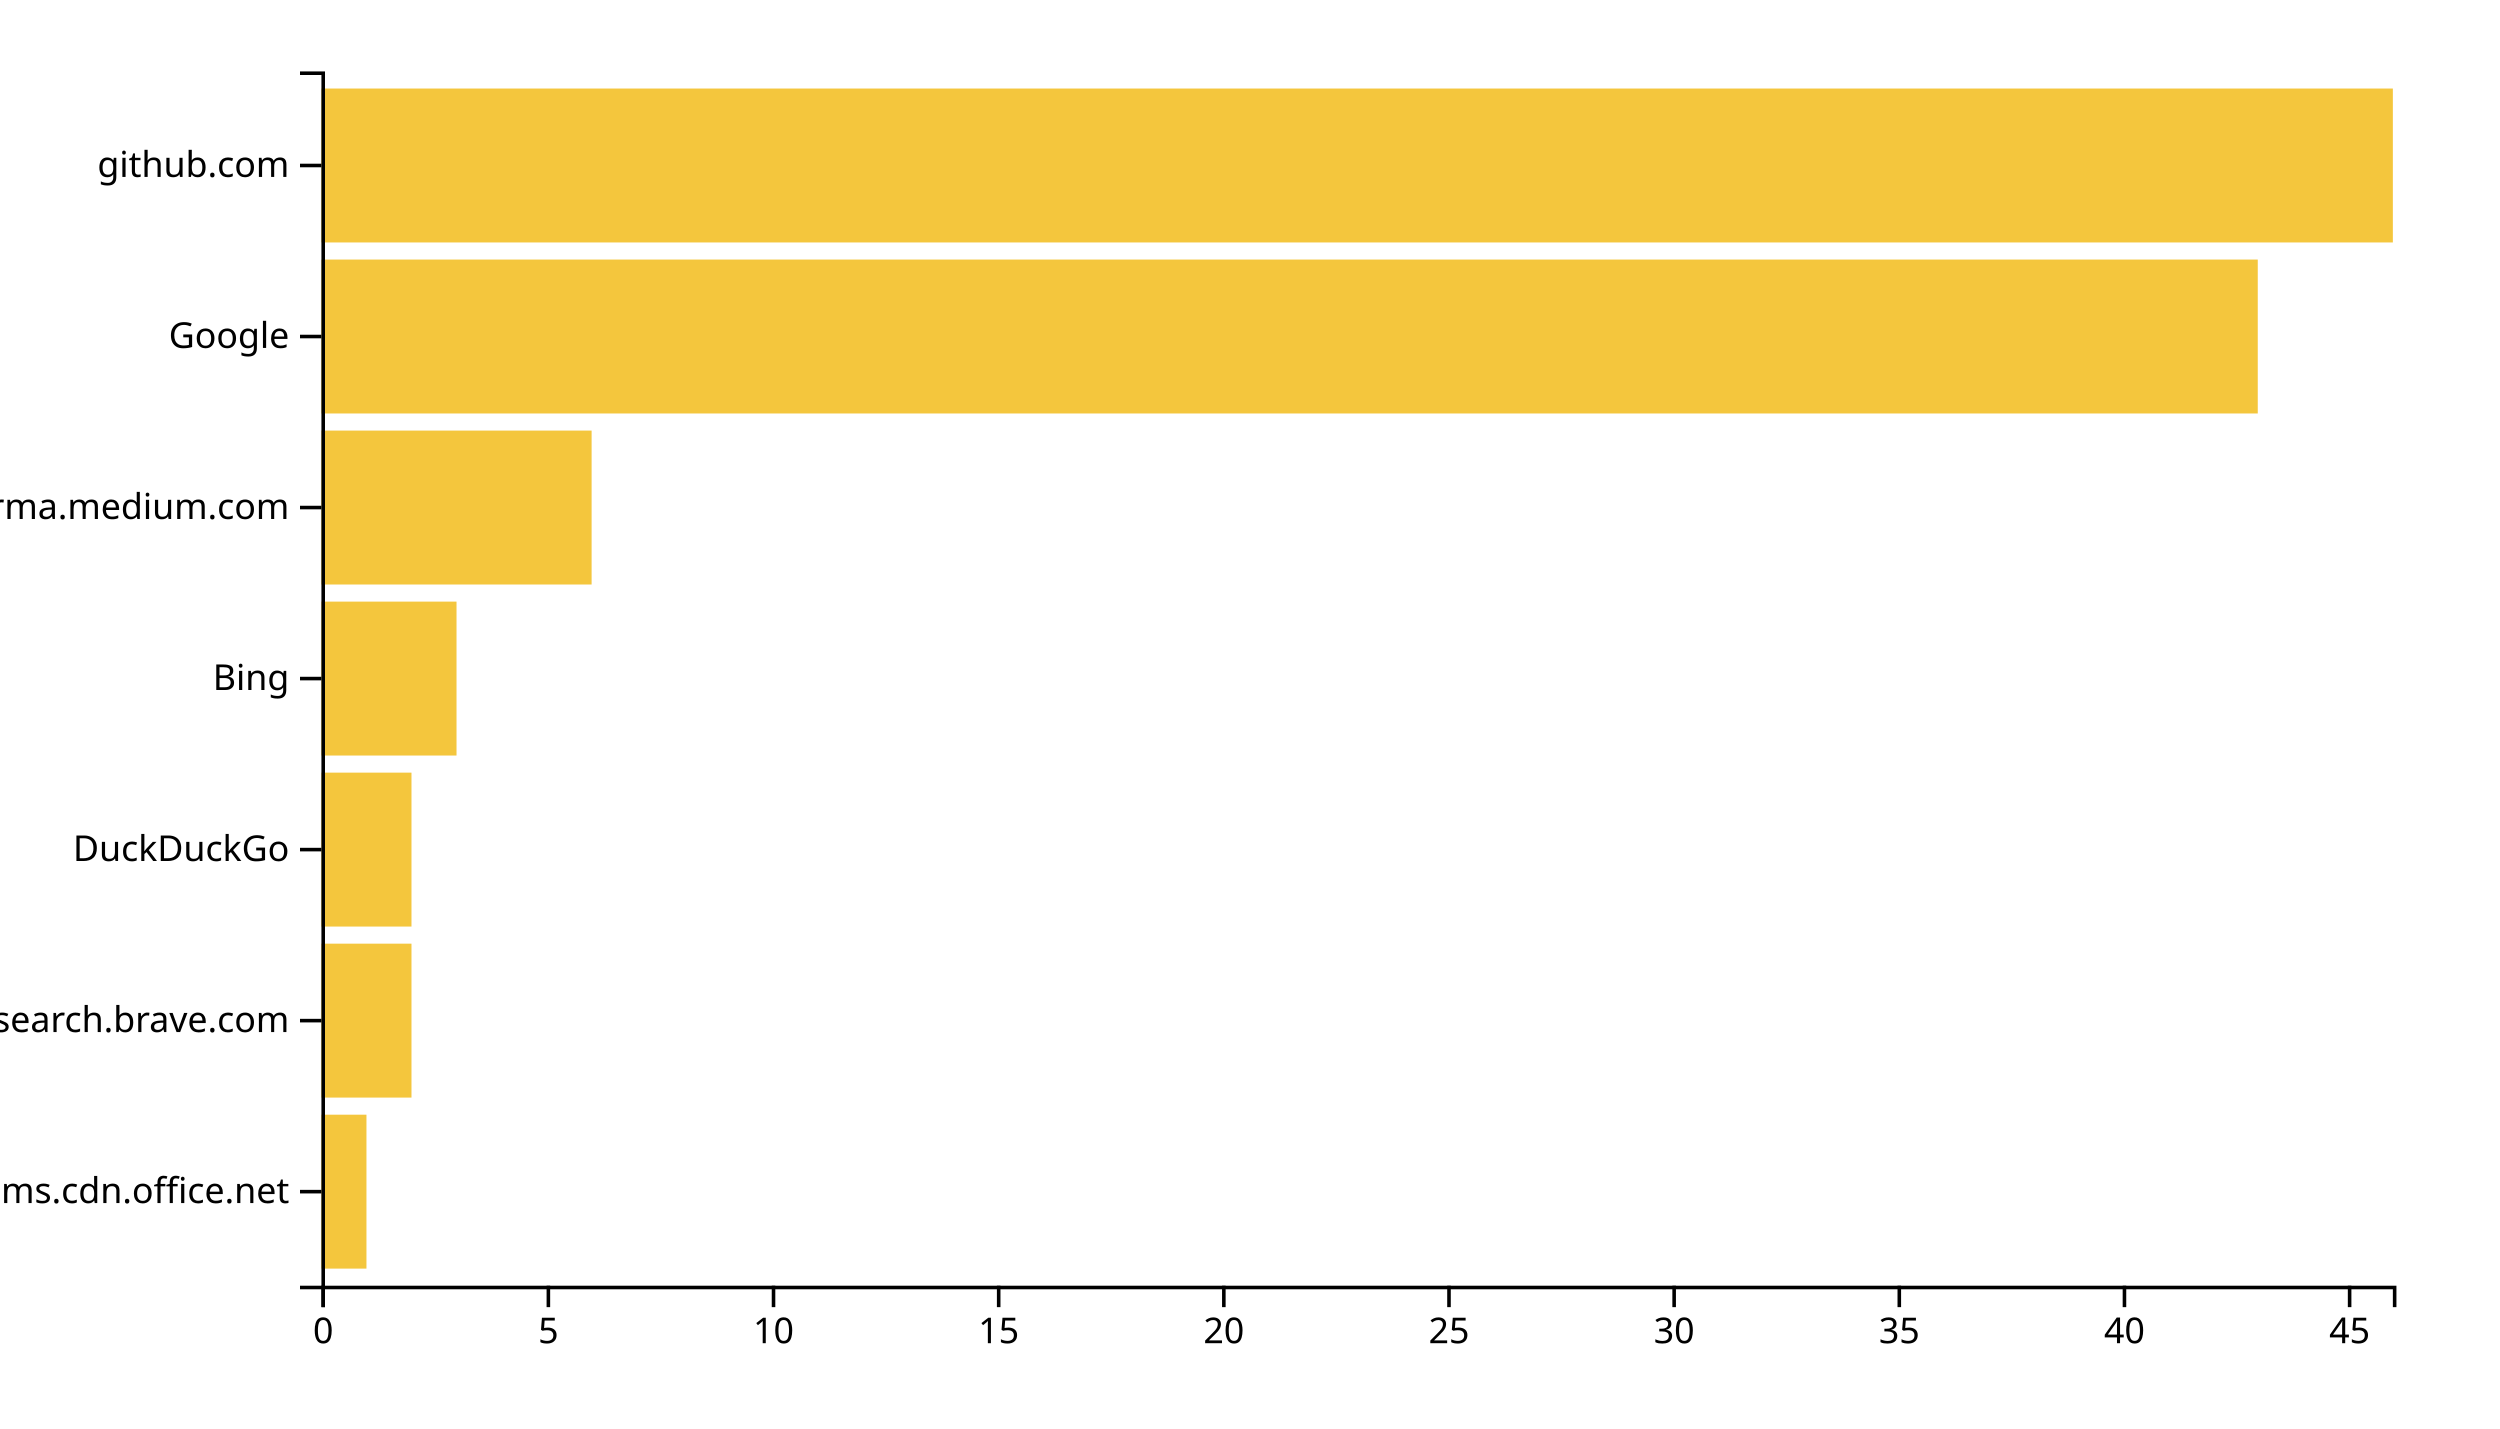
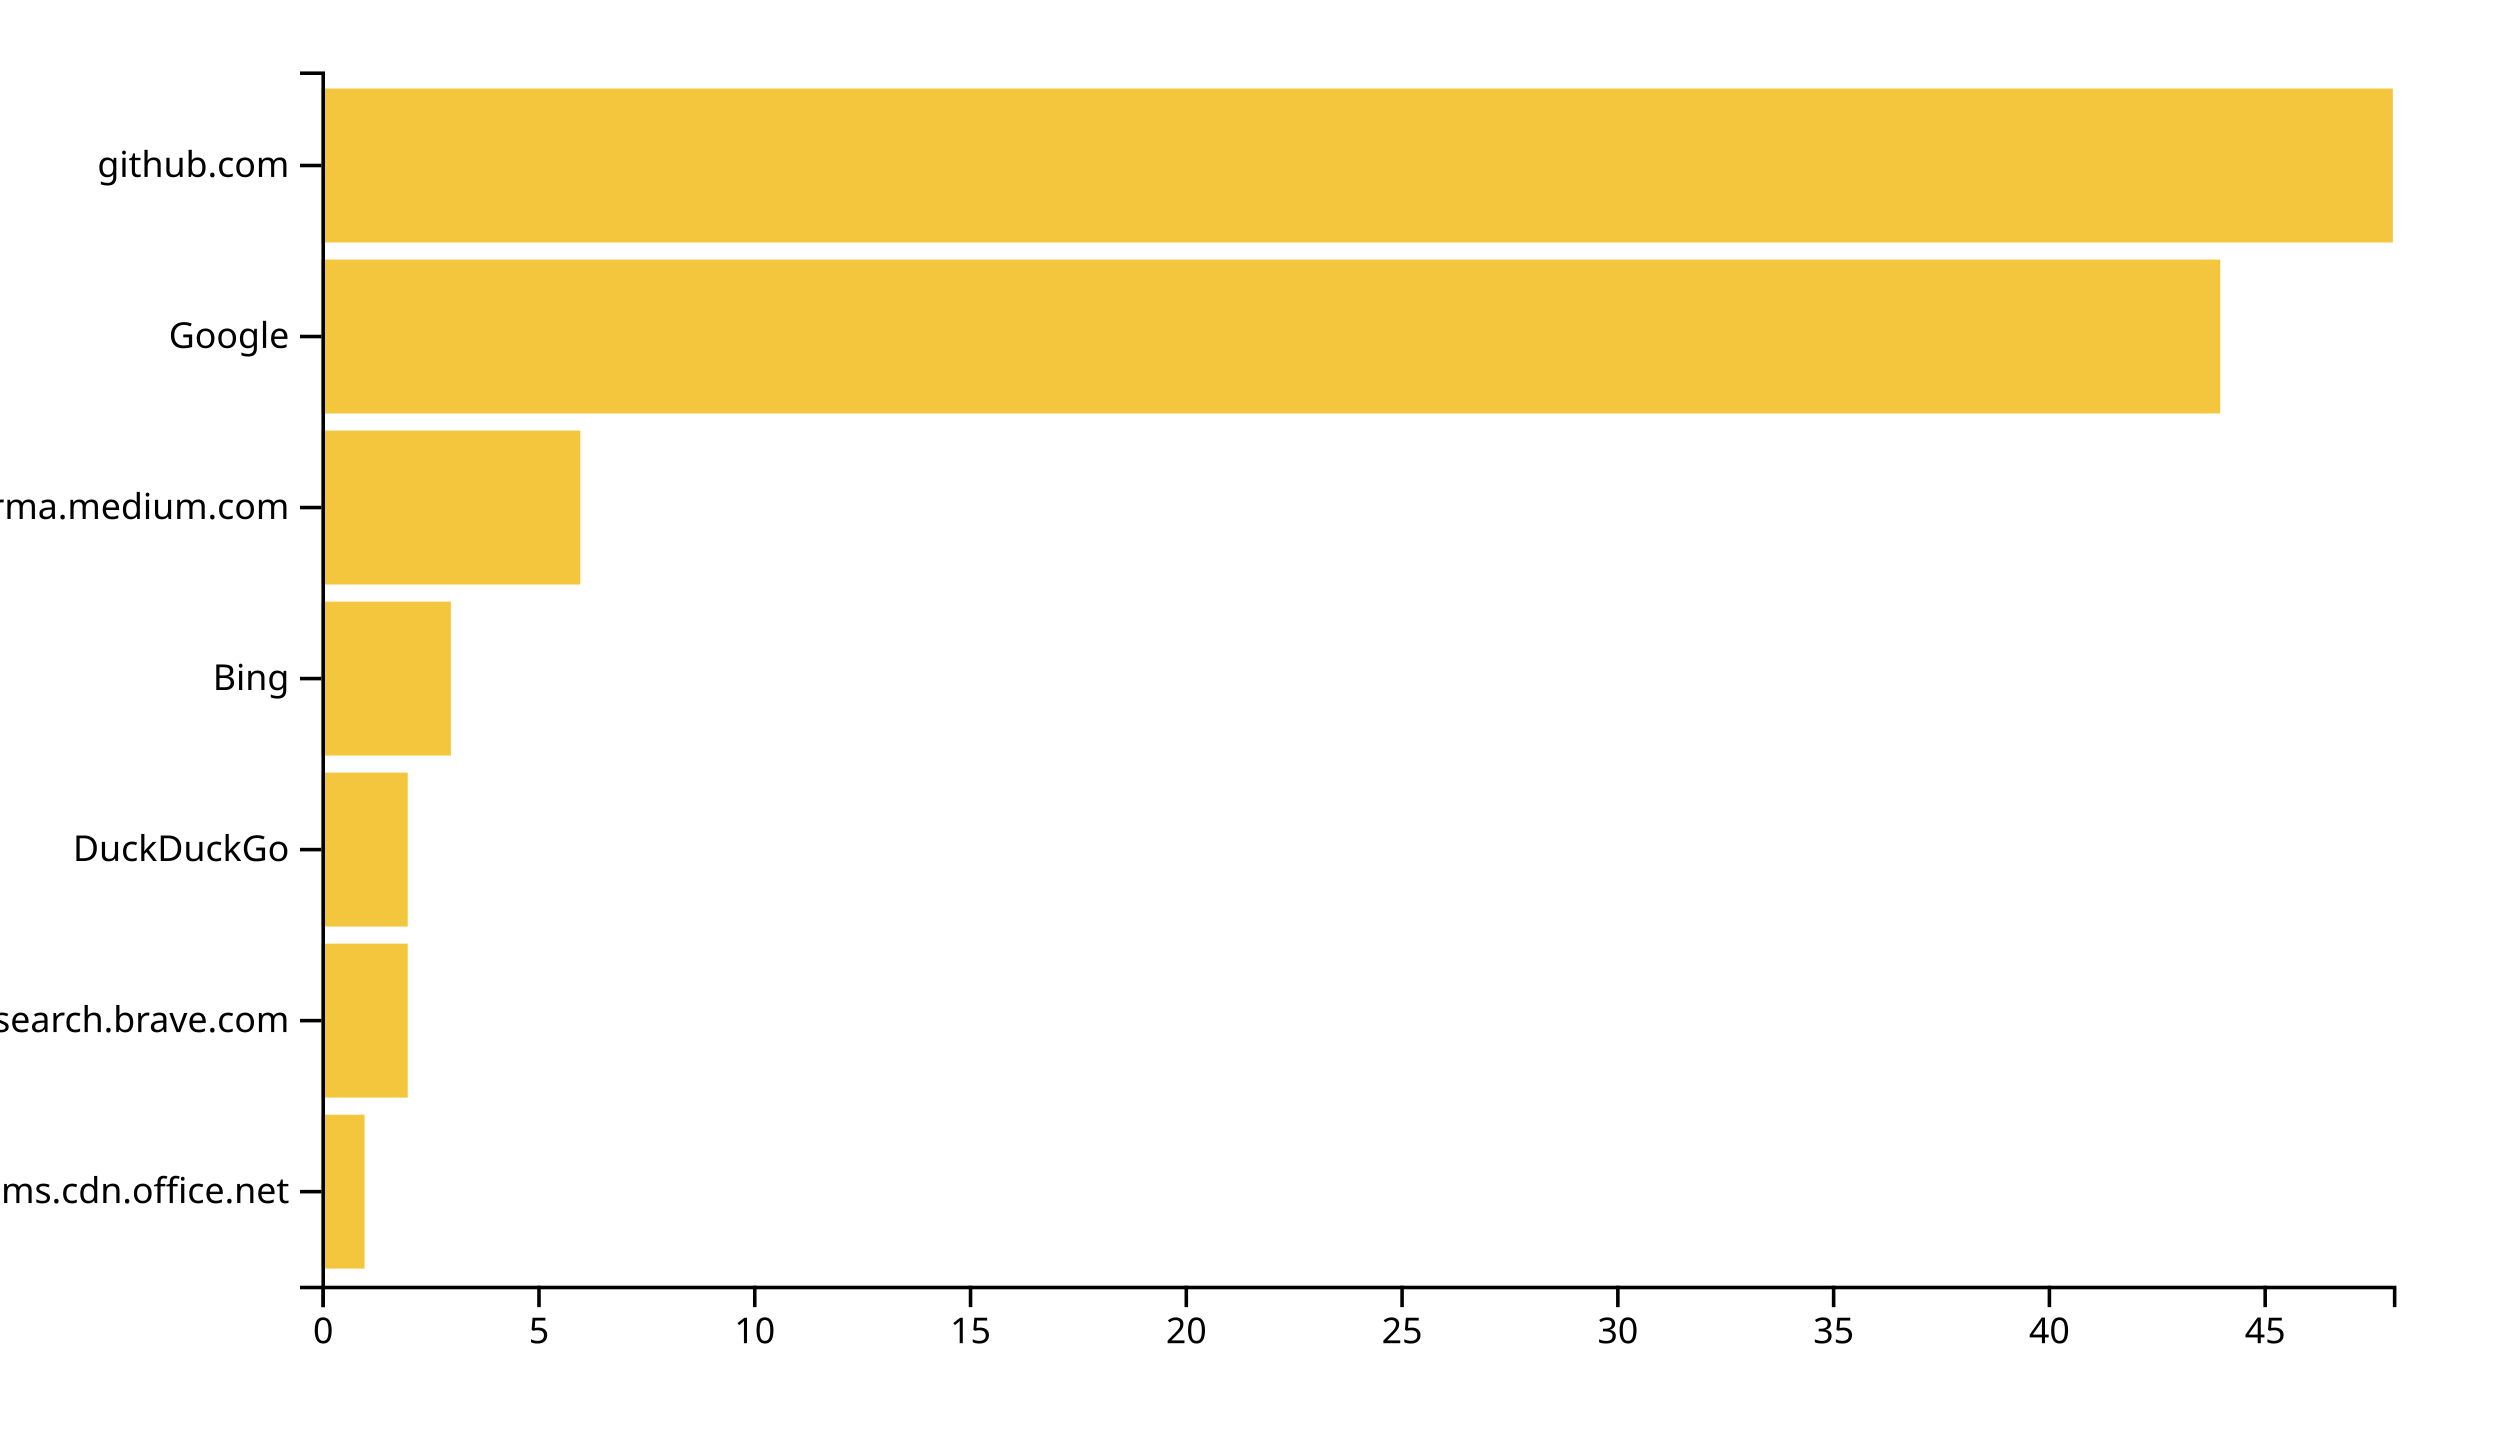
<svg xmlns="http://www.w3.org/2000/svg" width="700" height="400">
  <g transform="translate(90,20)">
-     <rect class="bar" width="12.609" y="292.113" height="43.099" style="fill: #f4c63d; text-anchor: end;" />
-     <rect class="bar" width="25.217" y="244.225" height="43.099" style="fill: #f4c63d; text-anchor: end;" />
-     <rect class="bar" width="25.217" y="196.338" height="43.099" style="fill: #f4c63d; text-anchor: end;" />
-     <rect class="bar" width="37.826" y="148.451" height="43.099" style="fill: #f4c63d; text-anchor: end;" />
-     <rect class="bar" width="75.652" y="100.563" height="43.099" style="fill: #f4c63d; text-anchor: end;" />
-     <rect class="bar" width="542.174" y="52.676" height="43.099" style="fill: #f4c63d; text-anchor: end;" />
+     <rect class="bar" width="12.083" y="292.113" height="43.099" style="fill: #f4c63d; text-anchor: end;" />
+     <rect class="bar" width="24.167" y="244.225" height="43.099" style="fill: #f4c63d; text-anchor: end;" />
+     <rect class="bar" width="24.167" y="196.338" height="43.099" style="fill: #f4c63d; text-anchor: end;" />
+     <rect class="bar" width="36.25" y="148.451" height="43.099" style="fill: #f4c63d; text-anchor: end;" />
+     <rect class="bar" width="72.5" y="100.563" height="43.099" style="fill: #f4c63d; text-anchor: end;" />
+     <rect class="bar" width="531.667" y="52.676" height="43.099" style="fill: #f4c63d; text-anchor: end;" />
    <rect class="bar" width="580" y="4.789" height="43.099" style="fill: #f4c63d; text-anchor: end;" />
    <g transform="translate(0,340)" fill="none" font-size="10" font-family="sans-serif" text-anchor="middle">
      <path class="domain" stroke="currentColor" d="M0.5,6V0.5H580.5V6" />
      <g class="tick" opacity="1" transform="translate(0.5,0)">
        <line stroke="currentColor" y2="6" />
        <text fill="currentColor" y="9" dy="0.71em">0</text>
      </g>
-       <g class="tick" opacity="1" transform="translate(63.54348,0)">
+       <g class="tick" opacity="1" transform="translate(60.91667,0)">
        <line stroke="currentColor" y2="6" />
        <text fill="currentColor" y="9" dy="0.71em">5</text>
      </g>
-       <g class="tick" opacity="1" transform="translate(126.587,0)">
+       <g class="tick" opacity="1" transform="translate(121.3333,0)">
        <line stroke="currentColor" y2="6" />
        <text fill="currentColor" y="9" dy="0.71em">10</text>
      </g>
-       <g class="tick" opacity="1" transform="translate(189.6304,0)">
+       <g class="tick" opacity="1" transform="translate(181.75,0)">
        <line stroke="currentColor" y2="6" />
        <text fill="currentColor" y="9" dy="0.71em">15</text>
      </g>
-       <g class="tick" opacity="1" transform="translate(252.6739,0)">
+       <g class="tick" opacity="1" transform="translate(242.1667,0)">
        <line stroke="currentColor" y2="6" />
        <text fill="currentColor" y="9" dy="0.71em">20</text>
      </g>
-       <g class="tick" opacity="1" transform="translate(315.7174,0)">
+       <g class="tick" opacity="1" transform="translate(302.5833,0)">
        <line stroke="currentColor" y2="6" />
        <text fill="currentColor" y="9" dy="0.71em">25</text>
      </g>
-       <g class="tick" opacity="1" transform="translate(378.7609,0)">
+       <g class="tick" opacity="1" transform="translate(363,0)">
        <line stroke="currentColor" y2="6" />
        <text fill="currentColor" y="9" dy="0.71em">30</text>
      </g>
-       <g class="tick" opacity="1" transform="translate(441.8043,0)">
+       <g class="tick" opacity="1" transform="translate(423.4167,0)">
        <line stroke="currentColor" y2="6" />
        <text fill="currentColor" y="9" dy="0.71em">35</text>
      </g>
-       <g class="tick" opacity="1" transform="translate(504.8478,0)">
+       <g class="tick" opacity="1" transform="translate(483.8333,0)">
        <line stroke="currentColor" y2="6" />
        <text fill="currentColor" y="9" dy="0.71em">40</text>
      </g>
-       <g class="tick" opacity="1" transform="translate(567.8913,0)">
+       <g class="tick" opacity="1" transform="translate(544.25,0)">
        <line stroke="currentColor" y2="6" />
        <text fill="currentColor" y="9" dy="0.71em">45</text>
      </g>
    </g>
    <g fill="none" font-size="10" font-family="sans-serif" text-anchor="end">
      <path class="domain" stroke="currentColor" d="M-6,340.5H0.5V0.5H-6" />
      <g class="tick" opacity="1" transform="translate(0,313.662)">
        <line stroke="currentColor" x2="-6" />
        <text fill="currentColor" x="-9" dy="0.32em">statics.teams.cdn.office.net</text>
      </g>
      <g class="tick" opacity="1" transform="translate(0,265.7746)">
        <line stroke="currentColor" x2="-6" />
        <text fill="currentColor" x="-9" dy="0.32em">search.brave.com</text>
      </g>
      <g class="tick" opacity="1" transform="translate(0,217.8873)">
        <line stroke="currentColor" x2="-6" />
        <text fill="currentColor" x="-9" dy="0.32em">DuckDuckGo</text>
      </g>
      <g class="tick" opacity="1" transform="translate(0,170)">
        <line stroke="currentColor" x2="-6" />
        <text fill="currentColor" x="-9" dy="0.32em">Bing</text>
      </g>
      <g class="tick" opacity="1" transform="translate(0,122.1127)">
        <line stroke="currentColor" x2="-6" />
        <text fill="currentColor" x="-9" dy="0.32em">xgirma.medium.com</text>
      </g>
      <g class="tick" opacity="1" transform="translate(0,74.22535)">
        <line stroke="currentColor" x2="-6" />
        <text fill="currentColor" x="-9" dy="0.32em">Google</text>
      </g>
      <g class="tick" opacity="1" transform="translate(0,26.33803)">
        <line stroke="currentColor" x2="-6" />
        <text fill="currentColor" x="-9" dy="0.32em">github.com</text>
      </g>
    </g>
  </g>
</svg>
